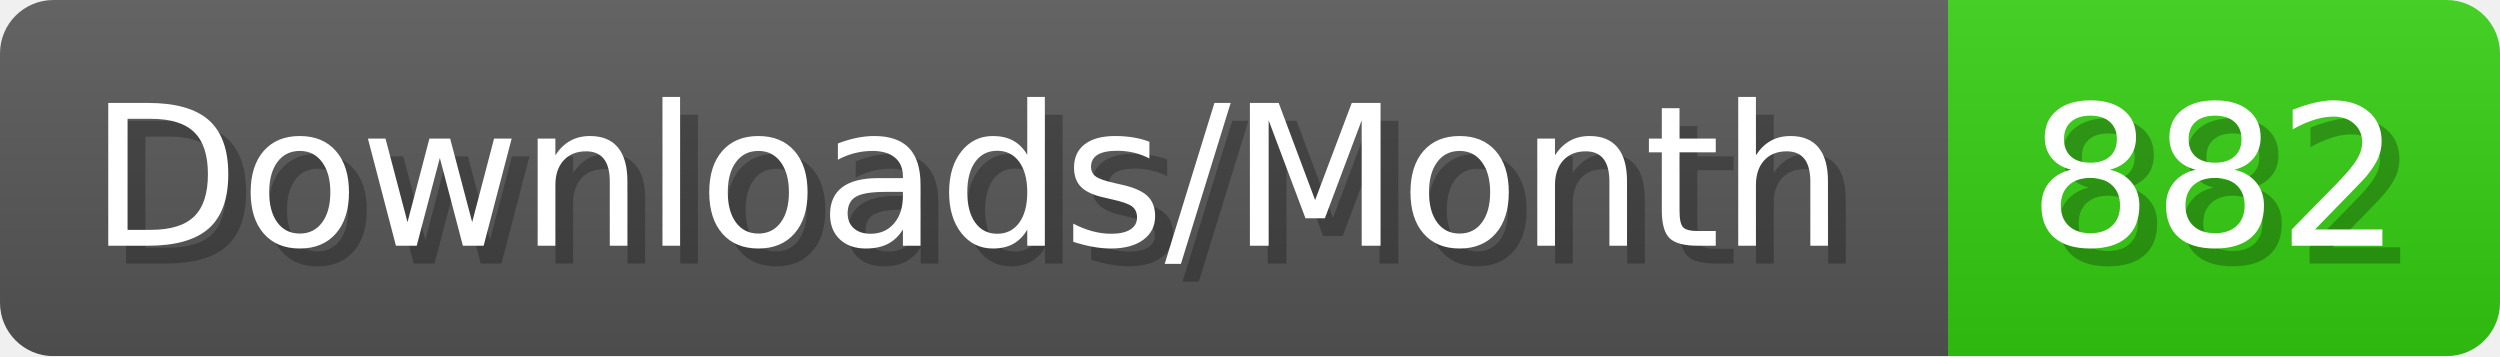
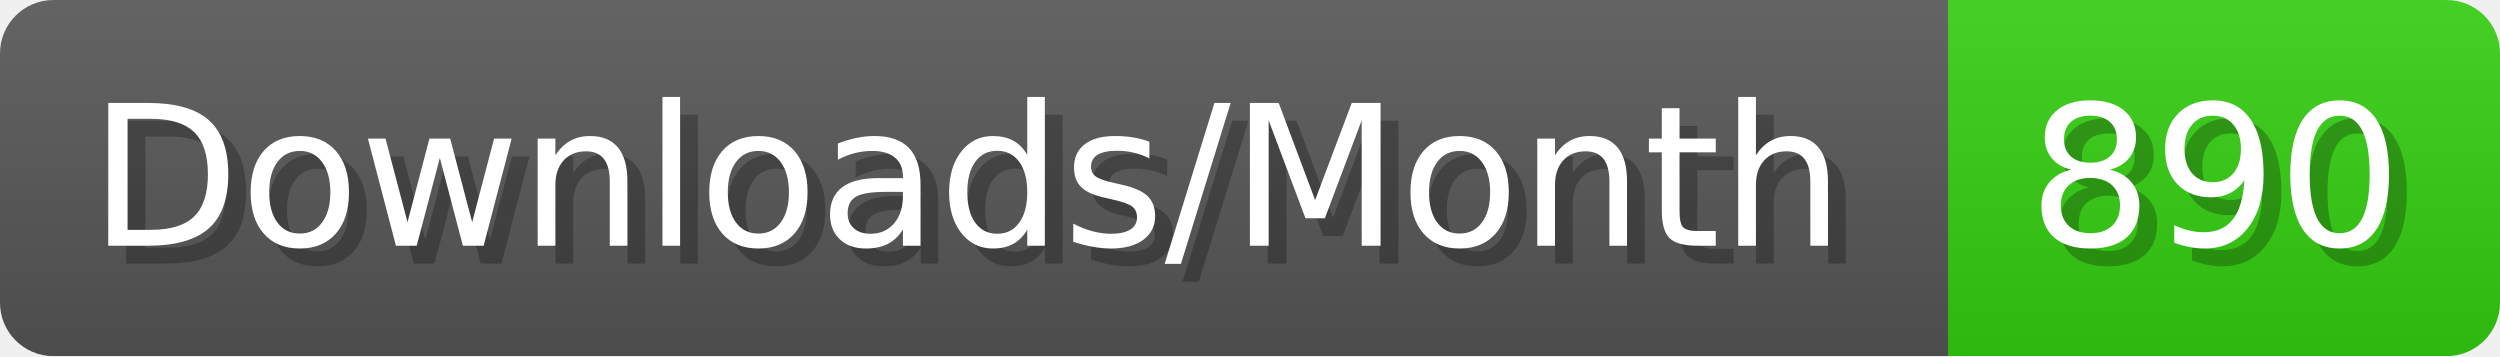
- <svg xmlns="http://www.w3.org/2000/svg" width="140.4" height="20" viewBox="0 0 1404 200" role="img" aria-label="Downloads/Month: 882">
+ <svg xmlns="http://www.w3.org/2000/svg" width="140.4" height="20" viewBox="0 0 1404 200" role="img" aria-label="Downloads/Month: 890">
  <linearGradient id="YlXUI" x2="0" y2="100%">
    <stop offset="0" stop-opacity=".1" stop-color="#EEE" />
    <stop offset="1" stop-opacity=".1" />
  </linearGradient>
  <mask id="JHhop">
    <rect width="1404" height="200" rx="30" fill="#FFF" />
  </mask>
  <g mask="url(#JHhop)">
    <rect width="1094" height="200" fill="#555" />
    <rect width="310" height="200" fill="#3C1" x="1094" />
    <rect width="1404" height="200" fill="url(#YlXUI)" />
  </g>
  <g aria-hidden="true" fill="#fff" text-anchor="start" font-family="Verdana,DejaVu Sans,sans-serif" font-size="110">
    <text x="60" y="148" textLength="994" fill="#000" opacity="0.25">Downloads/Month</text>
    <text x="50" y="138" textLength="994">Downloads/Month</text>
-     <text x="1149" y="148" textLength="210" fill="#000" opacity="0.25">882</text>
-     <text x="1139" y="138" textLength="210">882</text>
+     <text x="1149" y="148" textLength="210" fill="#000" opacity="0.25">890</text>
+     <text x="1139" y="138" textLength="210">890</text>
  </g>
</svg>
